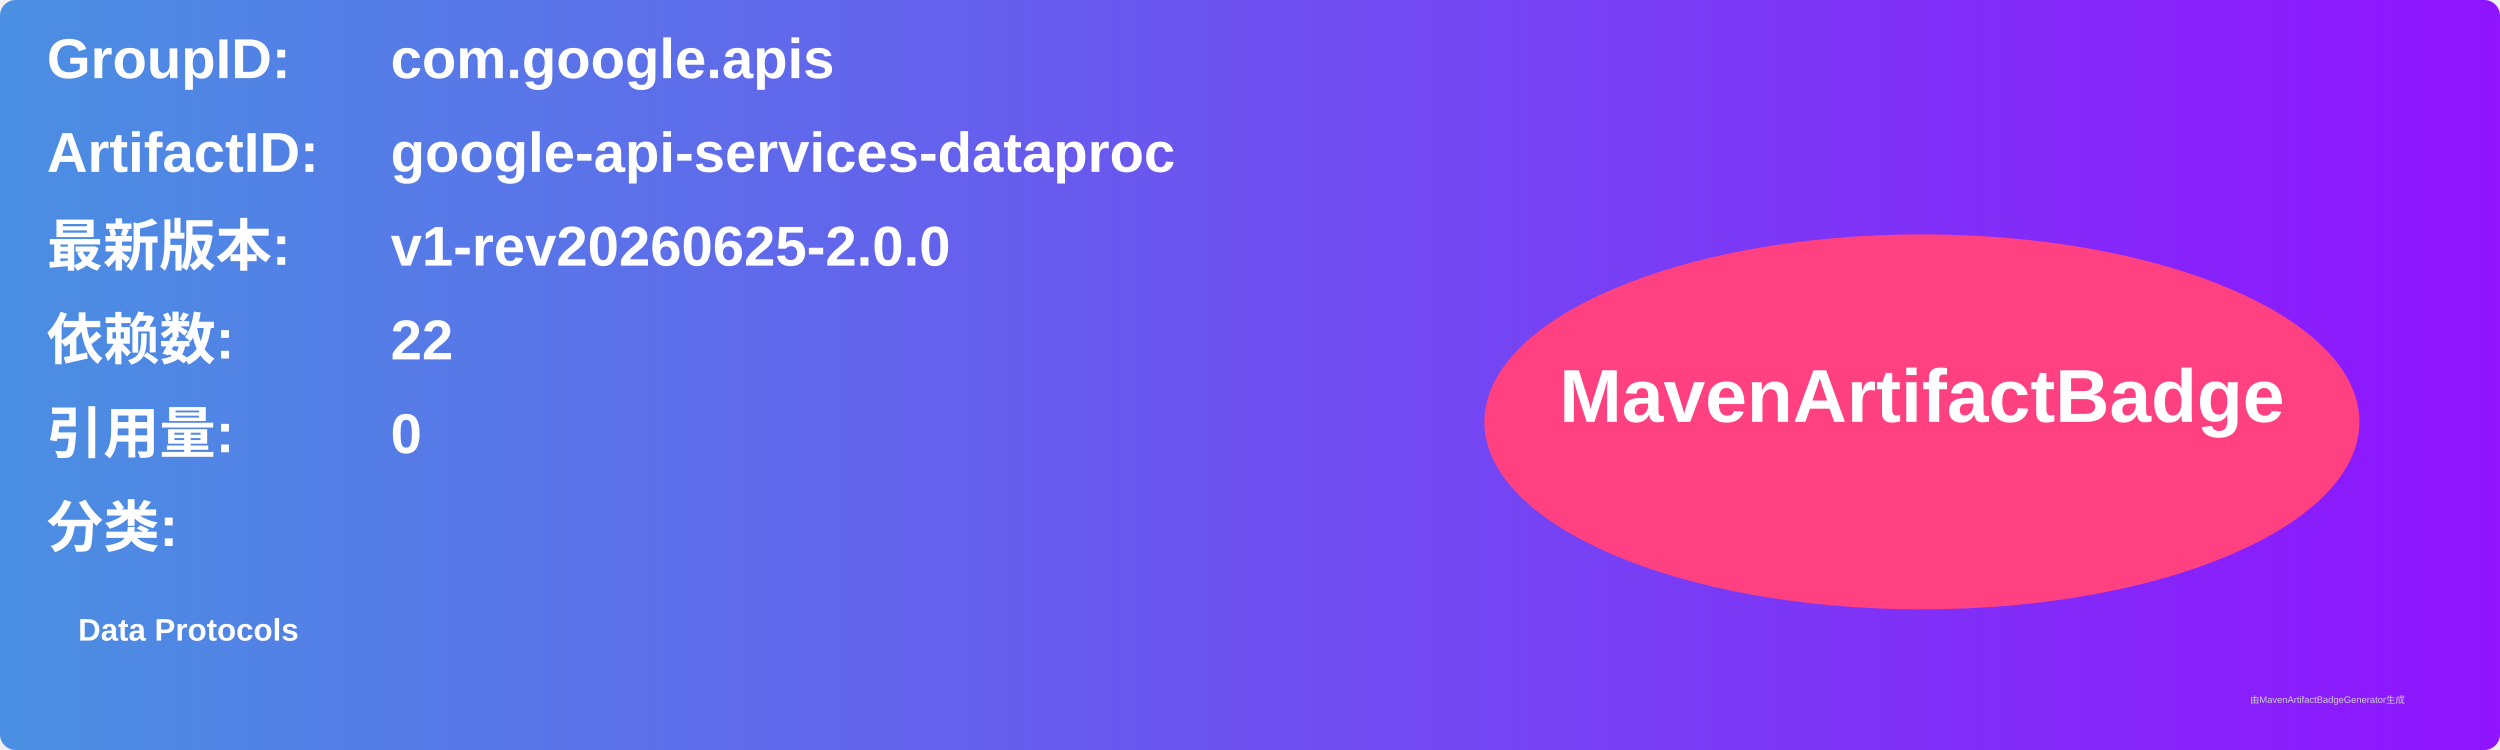
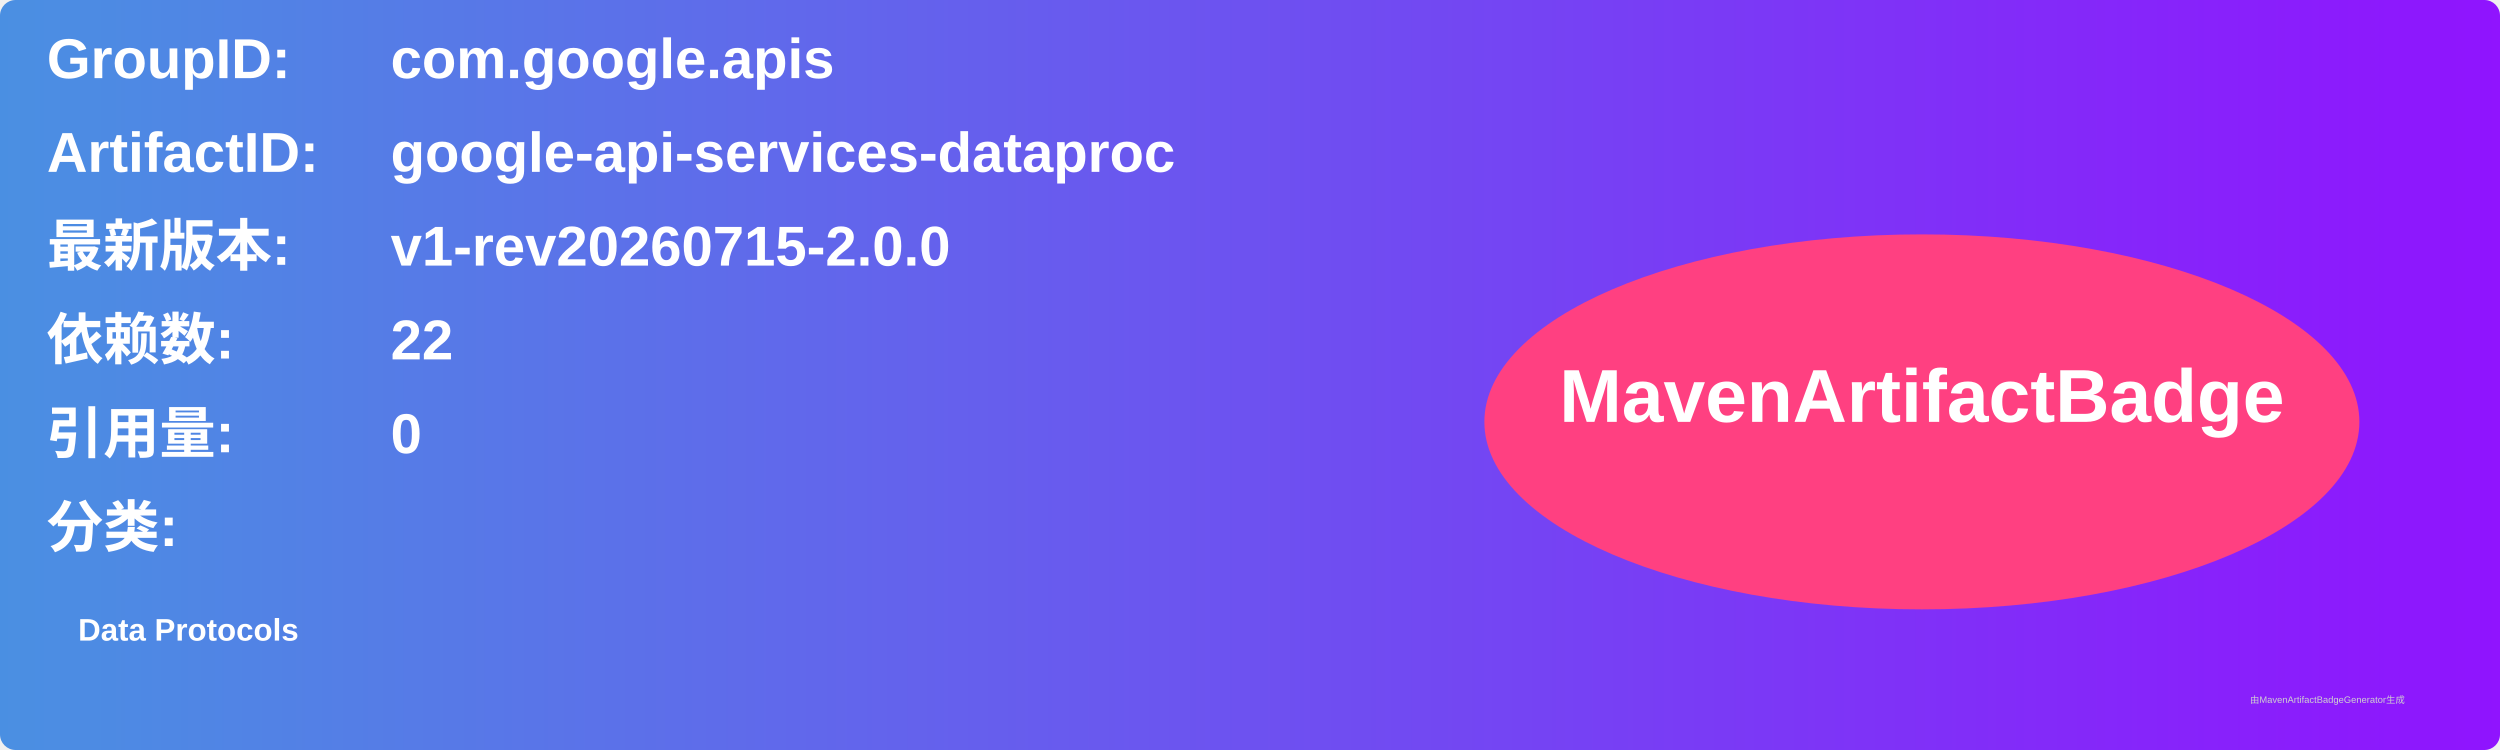
<svg xmlns="http://www.w3.org/2000/svg" width="800" height="240" viewBox="0 0 800 240">
  <linearGradient id="grad" x1="0%" y1="0%" x2="100%" y2="0%">
    <stop offset="0%" stop-color="#4a90e2" />
    <stop offset="100%" stop-color="#9013fe" />
  </linearGradient>
  <rect width="100%" height="100%" rx="5" ry="5" fill="url(#grad)" />
  <g transform="translate(15, 15)">
    <text x="0" y="10" font-family="Arial" font-size="18" fill="white" font-weight="bold" width="260">GroupID:</text>
    <text x="110" y="10" font-family="Arial" font-size="18" fill="white" font-weight="bold" width="460">com.google.apis</text>
    <text x="0" y="40" font-family="Arial" font-size="18" fill="white" font-weight="bold" width="260">ArtifactID:</text>
    <text x="110" y="40" font-family="Arial" font-size="18" fill="white" font-weight="bold" width="460">google-api-services-dataproc</text>
    <text x="0" y="70" font-family="Arial" font-size="18" fill="white" font-weight="bold">最新版本:</text>
    <text x="110" y="70" font-family="Arial" font-size="18" fill="white" font-weight="bold">
-       <tspan font-weight="bold">v1-rev20260625-2.0.0</tspan>
+       <tspan font-weight="bold">v1-rev20260715-2.0.0</tspan>
    </text>
    <text x="0" y="100" font-family="Arial" font-size="18" fill="white" font-weight="bold">依赖数: </text>
    <text x="110" y="100" font-family="Arial" font-size="18" fill="white">
      <tspan font-weight="bold">22</tspan>
    </text>
    <text x="0" y="130" font-family="Arial" font-size="18" fill="white" font-weight="bold">引用量: </text>
    <text x="110" y="130" font-family="Arial" font-size="18" fill="white">
      <tspan font-weight="bold">0</tspan>
    </text>
    <text x="0" y="160" font-family="Arial" font-size="18" fill="white" font-weight="bold">分类:</text>
    <text x="10" y="190" font-family="Arial" font-size="10" fill="white">
      <tspan font-weight="bold">Data Protocols</tspan>
    </text>
    <ellipse cx="600" cy="120" rx="140" ry="60" fill="#ff4081" />
    <text x="600" y="120" text-anchor="middle" font-family="Arial" font-size="24" fill="white" font-weight="bold">MavenArtifactBadge</text>
  </g>
  <text x="720" y="225" font-family="Arial" font-size="3" fill="#d0d0d0">由MavenArtifactBadgeGenerator生成</text>
</svg>
